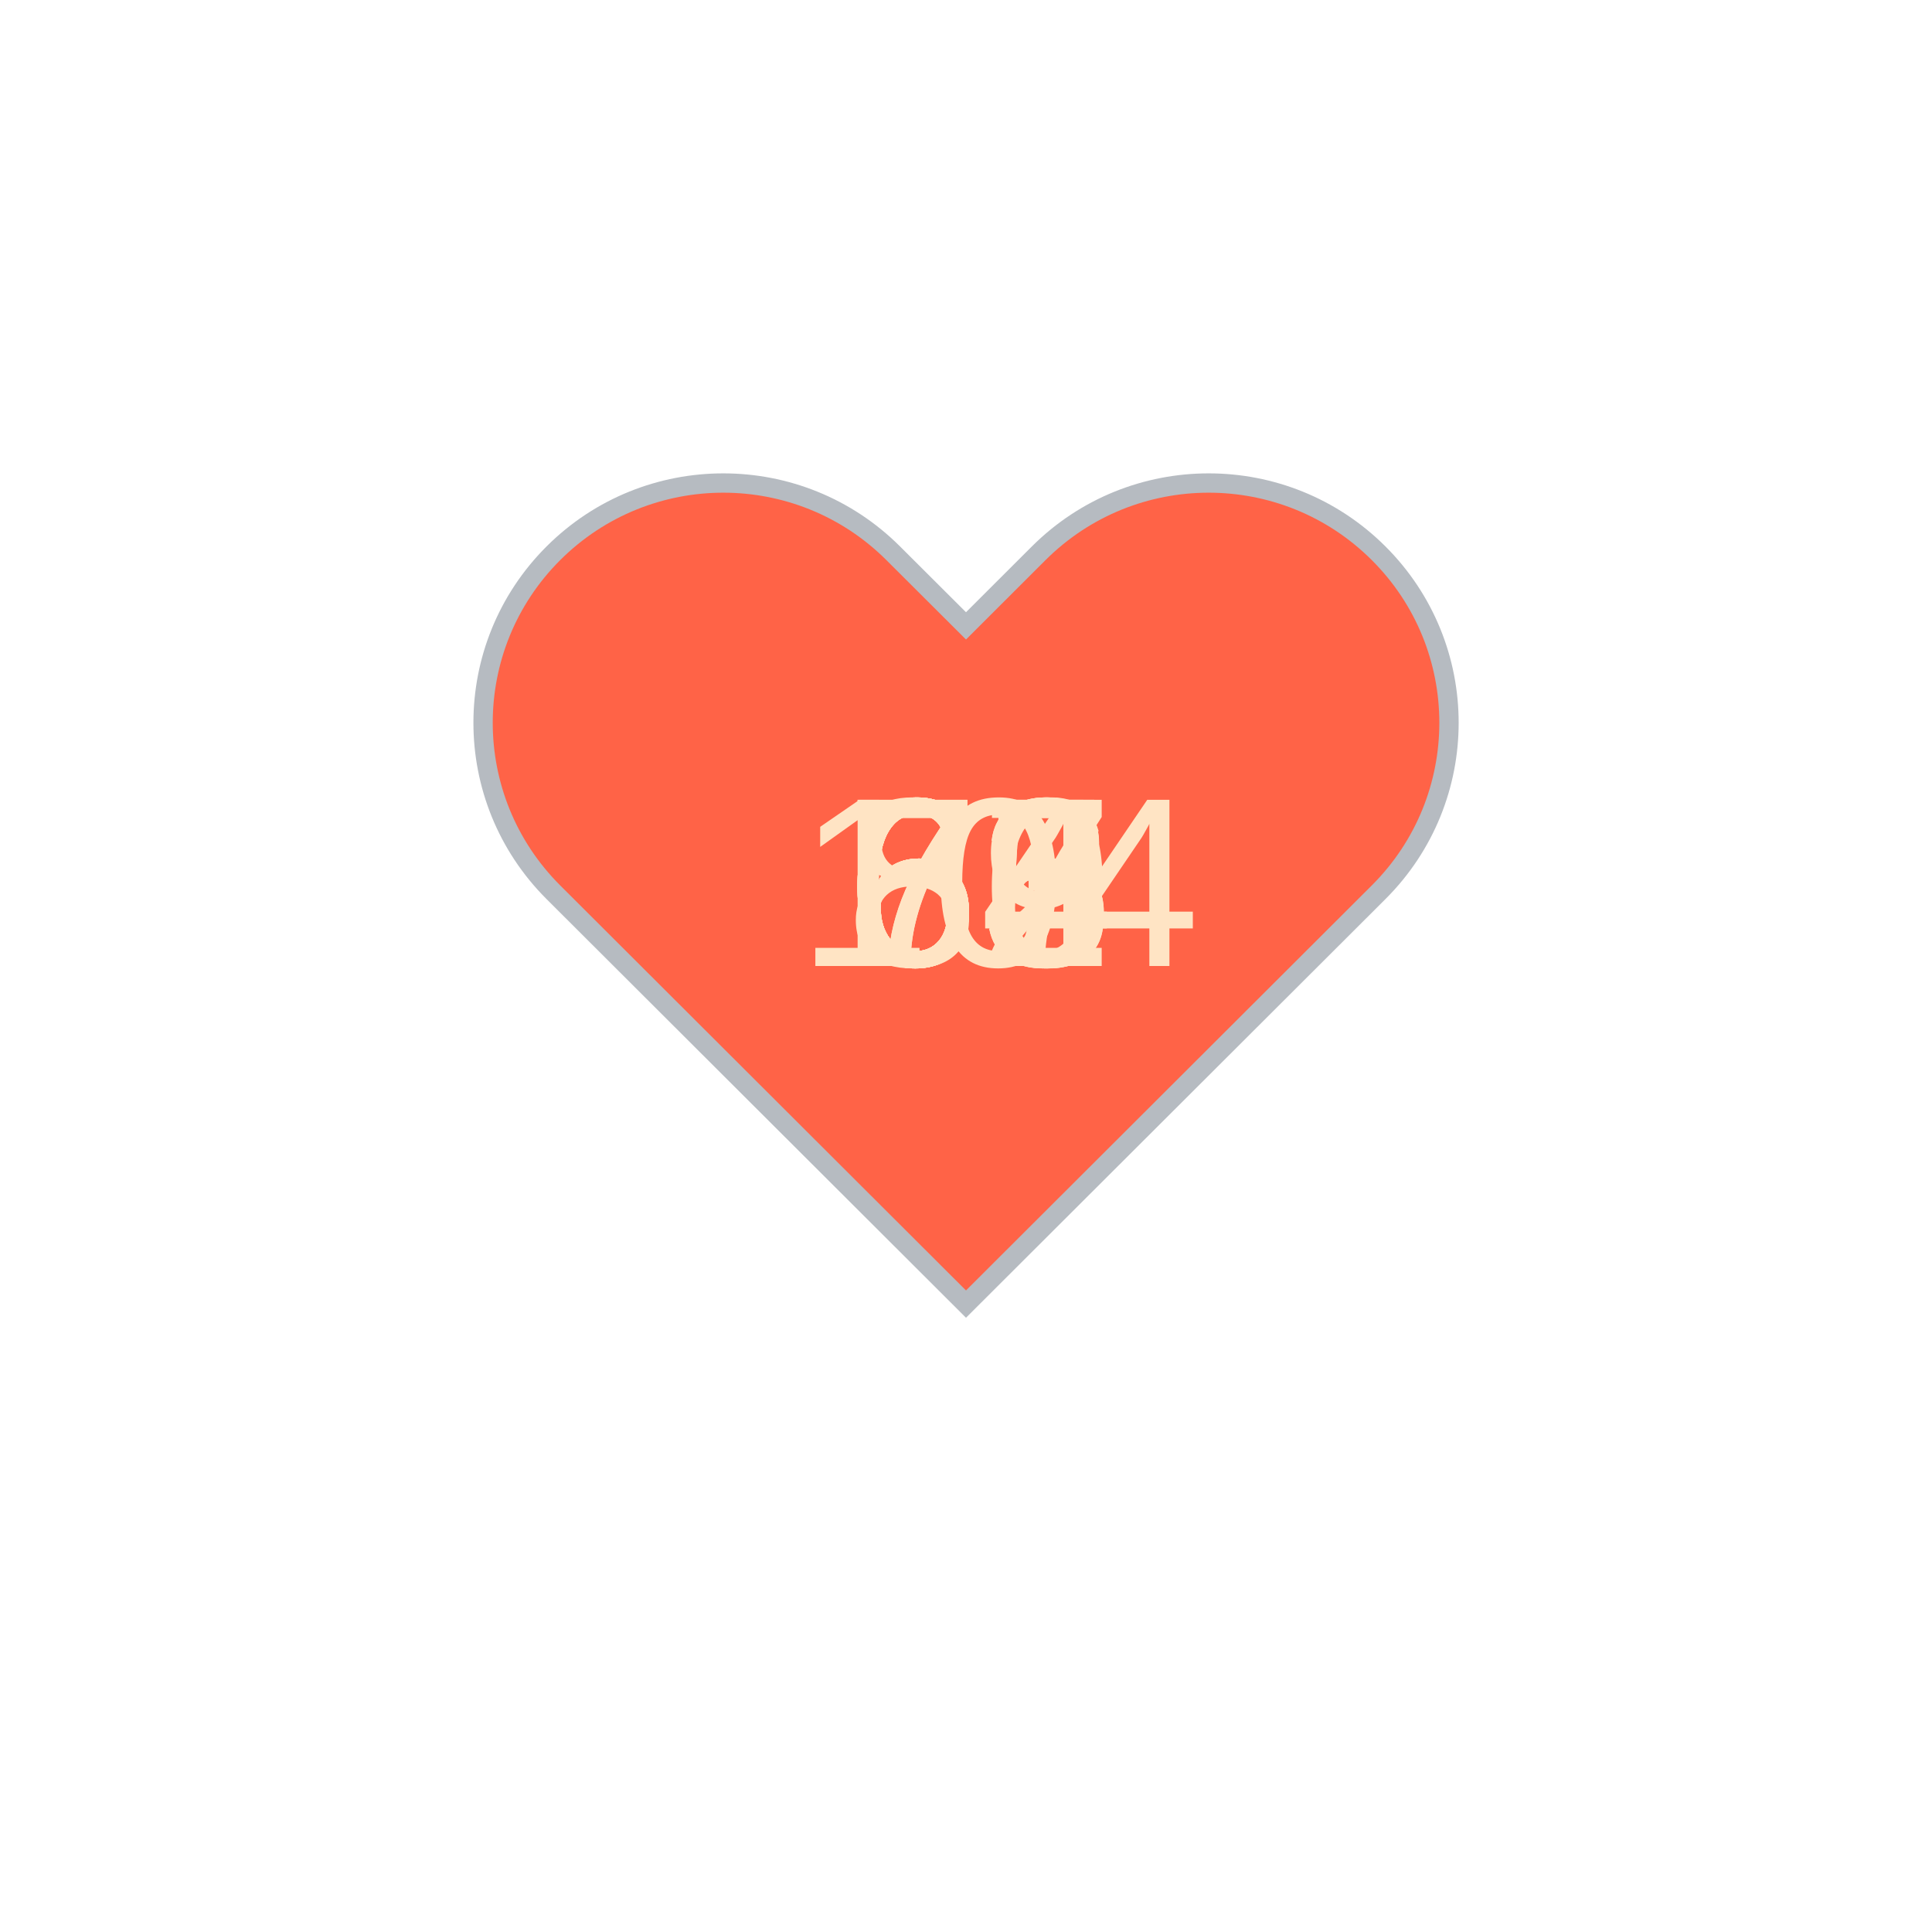
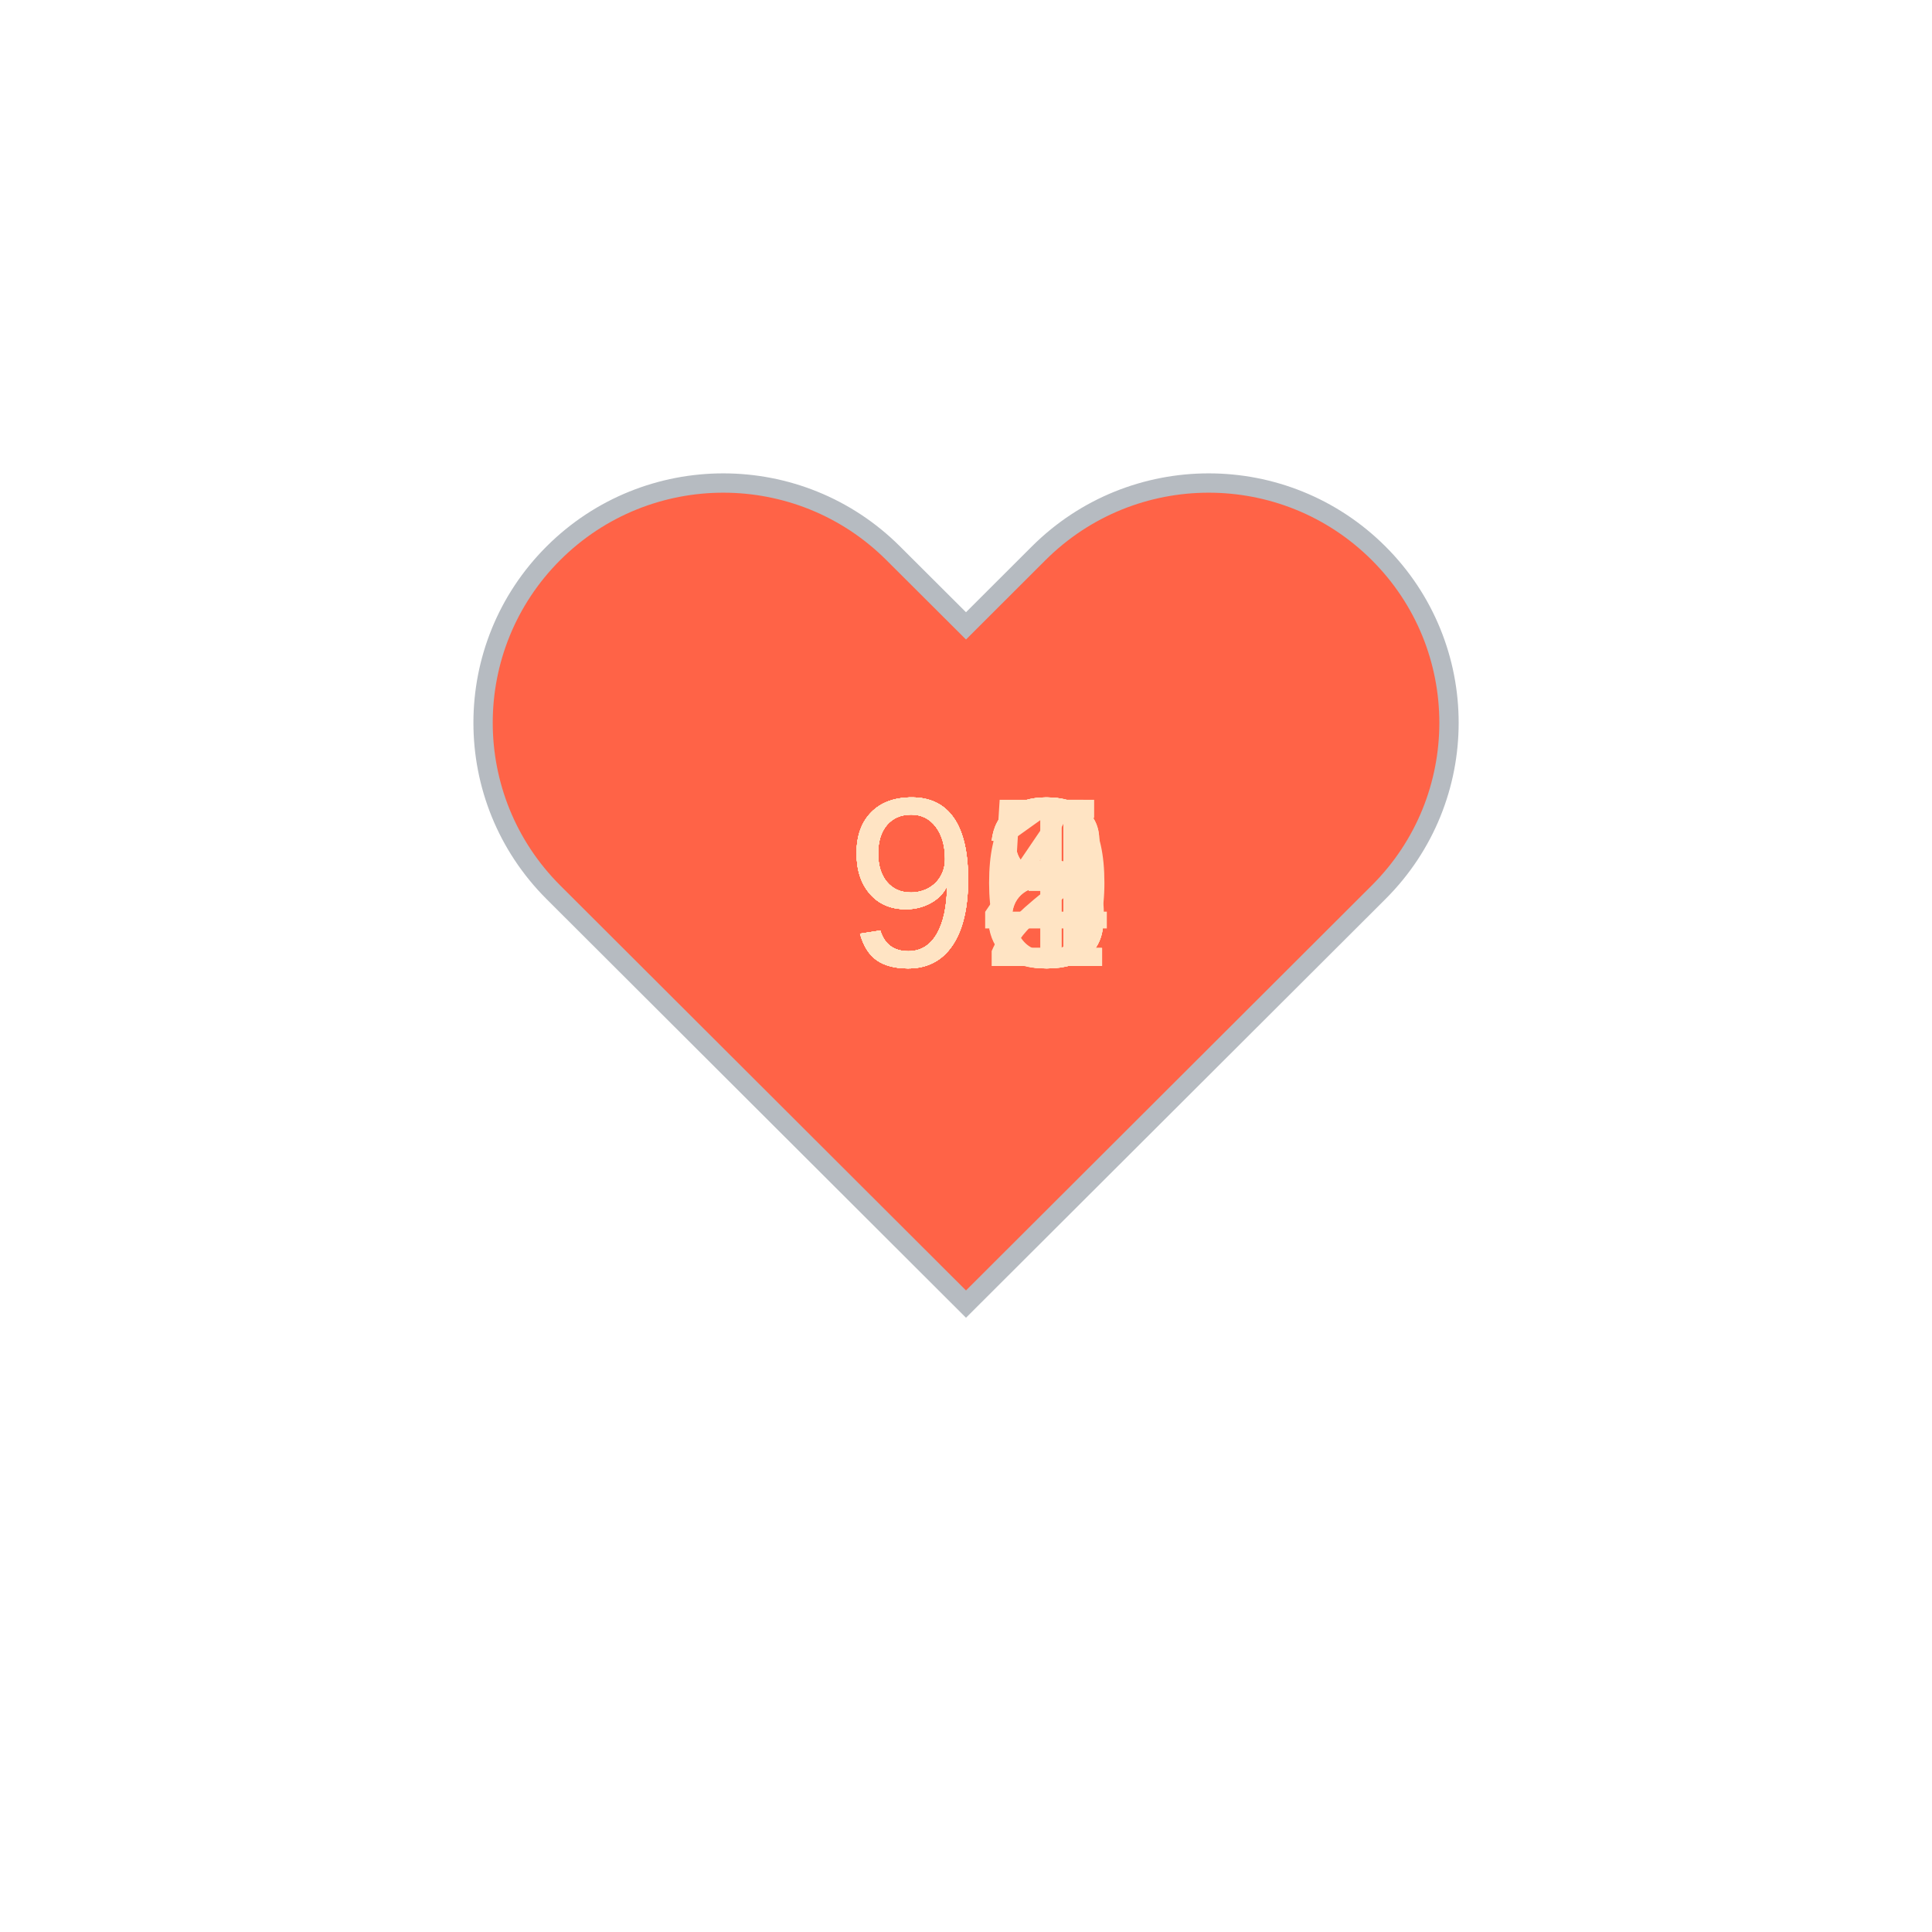
<svg xmlns="http://www.w3.org/2000/svg" baseProfile="full" height="150" version="1.1" viewBox="0,0,200,200" width="150">
  <defs />
  <g transform="translate(100 100)">
    <path d="M92.71,7.27L92.71,7.27c-9.71-9.69-25.46-9.69-35.18,0L50,14.79l-7.54-7.52C32.75-2.42,17-2.42,7.29,7.27v0 c-9.71,9.69-9.71,25.41,0,35.1L50,85l42.71-42.63C102.43,32.68,102.43,16.96,92.71,7.27z" fill="tomato" stroke="#B6BBC1" stroke-width="2" transform="translate(-50 -50)" />
    <animateTransform additive="sum" attributeName="transform" dur="1.2s" repeatCount="indefinite" type="scale" values="1; 1.5; 1.25; 1.5; 1.5; 1;" />
-     <text fill="bisque" style="font-size:25px; font-family:Arial" transform="translate(-12.5 0)">67<animate attributeName="visibility" dur="12.0s" keyTimes="0;0.1;0.2;0.3;0.4;0.5;0.6;0.7;0.8;0.9;1.0" repeatCount="indefinite" values="visible;hidden;hidden;hidden;hidden;hidden;hidden;hidden;hidden;hidden;hidden" />
+     <text fill="bisque" style="font-size:25px; font-family:Arial" transform="translate(-12.5 0)">90<animate attributeName="visibility" dur="12.0s" keyTimes="0;0.1;0.2;0.3;0.4;0.5;0.6;0.7;0.8;0.9;1.0" repeatCount="indefinite" values="visible;hidden;hidden;hidden;hidden;hidden;hidden;hidden;hidden;hidden;hidden" />
    </text>
-     <text fill="bisque" style="font-size:25px; font-family:Arial" transform="translate(-12.5 0)">63<animate attributeName="visibility" dur="12.0s" keyTimes="0;0.1;0.2;0.3;0.4;0.5;0.6;0.7;0.8;0.9;1.0" repeatCount="indefinite" values="hidden;visible;hidden;hidden;hidden;hidden;hidden;hidden;hidden;hidden;hidden" />
+     <text fill="bisque" style="font-size:25px; font-family:Arial" transform="translate(-12.5 0)">91<animate attributeName="visibility" dur="12.0s" keyTimes="0;0.1;0.2;0.3;0.4;0.5;0.6;0.7;0.8;0.9;1.0" repeatCount="indefinite" values="hidden;visible;hidden;hidden;hidden;hidden;hidden;hidden;hidden;hidden;hidden" />
    </text>
-     <text fill="bisque" style="font-size:25px; font-family:Arial" transform="translate(-12.5 0)">72<animate attributeName="visibility" dur="12.0s" keyTimes="0;0.1;0.2;0.3;0.4;0.5;0.6;0.7;0.8;0.9;1.0" repeatCount="indefinite" values="hidden;hidden;visible;hidden;hidden;hidden;hidden;hidden;hidden;hidden;hidden" />
+     <text fill="bisque" style="font-size:25px; font-family:Arial" transform="translate(-12.5 0)">98<animate attributeName="visibility" dur="12.0s" keyTimes="0;0.1;0.2;0.3;0.4;0.5;0.6;0.7;0.8;0.9;1.0" repeatCount="indefinite" values="hidden;hidden;visible;hidden;hidden;hidden;hidden;hidden;hidden;hidden;hidden" />
    </text>
-     <text fill="bisque" style="font-size:25px; font-family:Arial" transform="translate(-12.5 0)">66<animate attributeName="visibility" dur="12.0s" keyTimes="0;0.1;0.2;0.3;0.4;0.5;0.6;0.7;0.8;0.9;1.0" repeatCount="indefinite" values="hidden;hidden;hidden;visible;hidden;hidden;hidden;hidden;hidden;hidden;hidden" />
+     <text fill="bisque" style="font-size:25px; font-family:Arial" transform="translate(-12.5 0)">92<animate attributeName="visibility" dur="12.0s" keyTimes="0;0.1;0.2;0.3;0.4;0.5;0.6;0.7;0.8;0.9;1.0" repeatCount="indefinite" values="hidden;hidden;hidden;visible;hidden;hidden;hidden;hidden;hidden;hidden;hidden" />
    </text>
-     <text fill="bisque" style="font-size:25px; font-family:Arial" transform="translate(-12.5 0)">69<animate attributeName="visibility" dur="12.0s" keyTimes="0;0.1;0.2;0.3;0.4;0.5;0.6;0.7;0.8;0.9;1.0" repeatCount="indefinite" values="hidden;hidden;hidden;hidden;visible;hidden;hidden;hidden;hidden;hidden;hidden" />
+     <text fill="bisque" style="font-size:25px; font-family:Arial" transform="translate(-12.5 0)">93<animate attributeName="visibility" dur="12.0s" keyTimes="0;0.1;0.2;0.3;0.4;0.5;0.6;0.7;0.8;0.9;1.0" repeatCount="indefinite" values="hidden;hidden;hidden;hidden;visible;hidden;hidden;hidden;hidden;hidden;hidden" />
    </text>
-     <text fill="bisque" style="font-size:25px; font-family:Arial" transform="translate(-12.5 0)">64<animate attributeName="visibility" dur="12.0s" keyTimes="0;0.1;0.2;0.3;0.4;0.5;0.6;0.7;0.8;0.9;1.0" repeatCount="indefinite" values="hidden;hidden;hidden;hidden;hidden;visible;hidden;hidden;hidden;hidden;hidden" />
+     <text fill="bisque" style="font-size:25px; font-family:Arial" transform="translate(-12.5 0)">93<animate attributeName="visibility" dur="12.0s" keyTimes="0;0.1;0.2;0.3;0.4;0.5;0.6;0.7;0.8;0.9;1.0" repeatCount="indefinite" values="hidden;hidden;hidden;hidden;hidden;visible;hidden;hidden;hidden;hidden;hidden" />
    </text>
-     <text fill="bisque" style="font-size:25px; font-family:Arial" transform="translate(-12.5 0)">65<animate attributeName="visibility" dur="12.0s" keyTimes="0;0.1;0.2;0.3;0.4;0.5;0.6;0.7;0.8;0.9;1.0" repeatCount="indefinite" values="hidden;hidden;hidden;hidden;hidden;hidden;visible;hidden;hidden;hidden;hidden" />
+     <text fill="bisque" style="font-size:25px; font-family:Arial" transform="translate(-12.5 0)">95<animate attributeName="visibility" dur="12.0s" keyTimes="0;0.1;0.2;0.3;0.4;0.5;0.6;0.7;0.8;0.9;1.0" repeatCount="indefinite" values="hidden;hidden;hidden;hidden;hidden;hidden;visible;hidden;hidden;hidden;hidden" />
    </text>
-     <text fill="bisque" style="font-size:25px; font-family:Arial" transform="translate(-12.5 0)">73<animate attributeName="visibility" dur="12.0s" keyTimes="0;0.1;0.2;0.3;0.4;0.5;0.6;0.7;0.8;0.9;1.0" repeatCount="indefinite" values="hidden;hidden;hidden;hidden;hidden;hidden;hidden;visible;hidden;hidden;hidden" />
+     <text fill="bisque" style="font-size:25px; font-family:Arial" transform="translate(-12.5 0)">93<animate attributeName="visibility" dur="12.0s" keyTimes="0;0.1;0.2;0.3;0.4;0.5;0.6;0.7;0.8;0.9;1.0" repeatCount="indefinite" values="hidden;hidden;hidden;hidden;hidden;hidden;hidden;visible;hidden;hidden;hidden" />
    </text>
-     <text fill="bisque" style="font-size:25px; font-family:Arial" transform="translate(-17.5 0)">104<animate attributeName="visibility" dur="12.0s" keyTimes="0;0.1;0.2;0.3;0.4;0.5;0.6;0.7;0.8;0.9;1.0" repeatCount="indefinite" values="hidden;hidden;hidden;hidden;hidden;hidden;hidden;hidden;visible;hidden;hidden" />
+     <text fill="bisque" style="font-size:25px; font-family:Arial" transform="translate(-12.5 0)">94<animate attributeName="visibility" dur="12.0s" keyTimes="0;0.1;0.2;0.3;0.4;0.5;0.6;0.7;0.8;0.9;1.0" repeatCount="indefinite" values="hidden;hidden;hidden;hidden;hidden;hidden;hidden;hidden;visible;hidden;hidden" />
    </text>
-     <text fill="bisque" style="font-size:25px; font-family:Arial" transform="translate(-12.5 0)">85<animate attributeName="visibility" dur="12.0s" keyTimes="0;0.1;0.2;0.3;0.4;0.5;0.6;0.7;0.8;0.9;1.0" repeatCount="indefinite" values="hidden;hidden;hidden;hidden;hidden;hidden;hidden;hidden;hidden;visible;hidden" />
+     <text fill="bisque" style="font-size:25px; font-family:Arial" transform="translate(-12.5 0)">98<animate attributeName="visibility" dur="12.0s" keyTimes="0;0.1;0.2;0.3;0.4;0.5;0.6;0.7;0.8;0.9;1.0" repeatCount="indefinite" values="hidden;hidden;hidden;hidden;hidden;hidden;hidden;hidden;hidden;visible;hidden" />
    </text>
  </g>
</svg>
